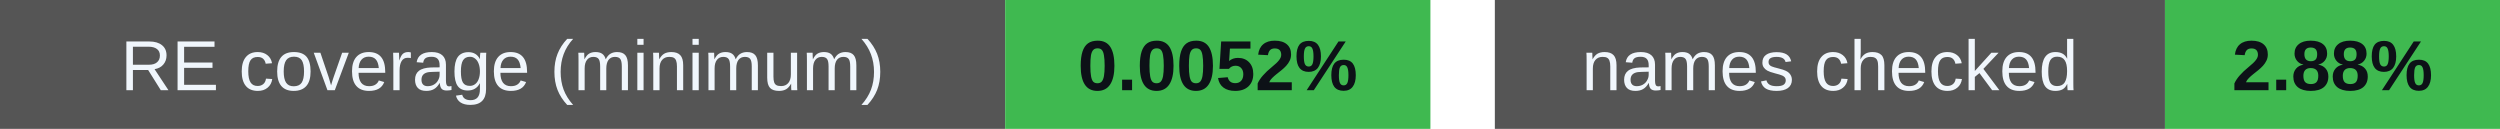
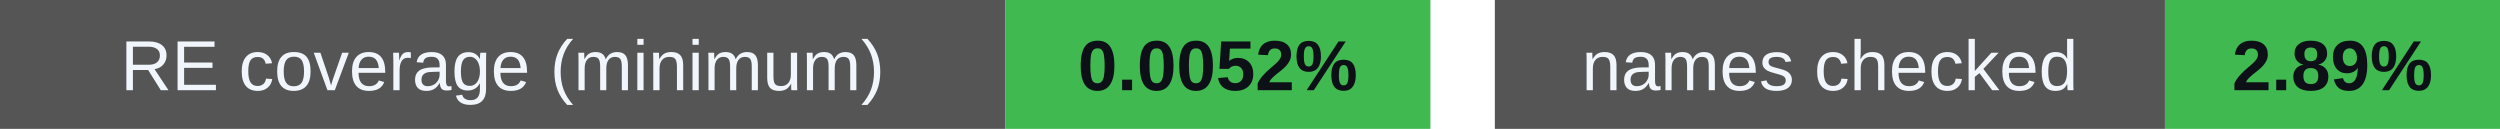
<svg xmlns="http://www.w3.org/2000/svg" width="388" height="20" viewBox="0 0 388 20" role="img" aria-labelledby="badges-title badges-desc">
  <g font-family="-apple-system,BlinkMacSystemFont,Segoe UI,Arial,sans-serif" font-size="11">
    <rect x="0" y="0" width="156" height="20" rx="0" fill="#555" />
    <rect x="156" y="0" width="66" height="20" rx="0" fill="#3fb950" />
    <text x="78.0" y="14" font-size="11" font-weight="500" fill="#f0f6fc" text-anchor="middle">RE coverage (minimum)</text>
    <text x="189.0" y="14" font-size="11" font-weight="700" fill="#0d1117" text-anchor="middle">0.0052%</text>
    <rect x="232" y="0" width="104" height="20" rx="0" fill="#555" />
    <rect x="336" y="0" width="52" height="20" rx="0" fill="#3fb950" />
    <text x="284.0" y="14" font-size="11" font-weight="500" fill="#f0f6fc" text-anchor="middle">names checked</text>
-     <text x="362.0" y="14" font-size="11" font-weight="700" fill="#0d1117" text-anchor="middle">2.88%</text>
+     <text x="362.0" y="14" font-size="11" font-weight="700" fill="#0d1117" text-anchor="middle">2.89%</text>
  </g>
</svg>
